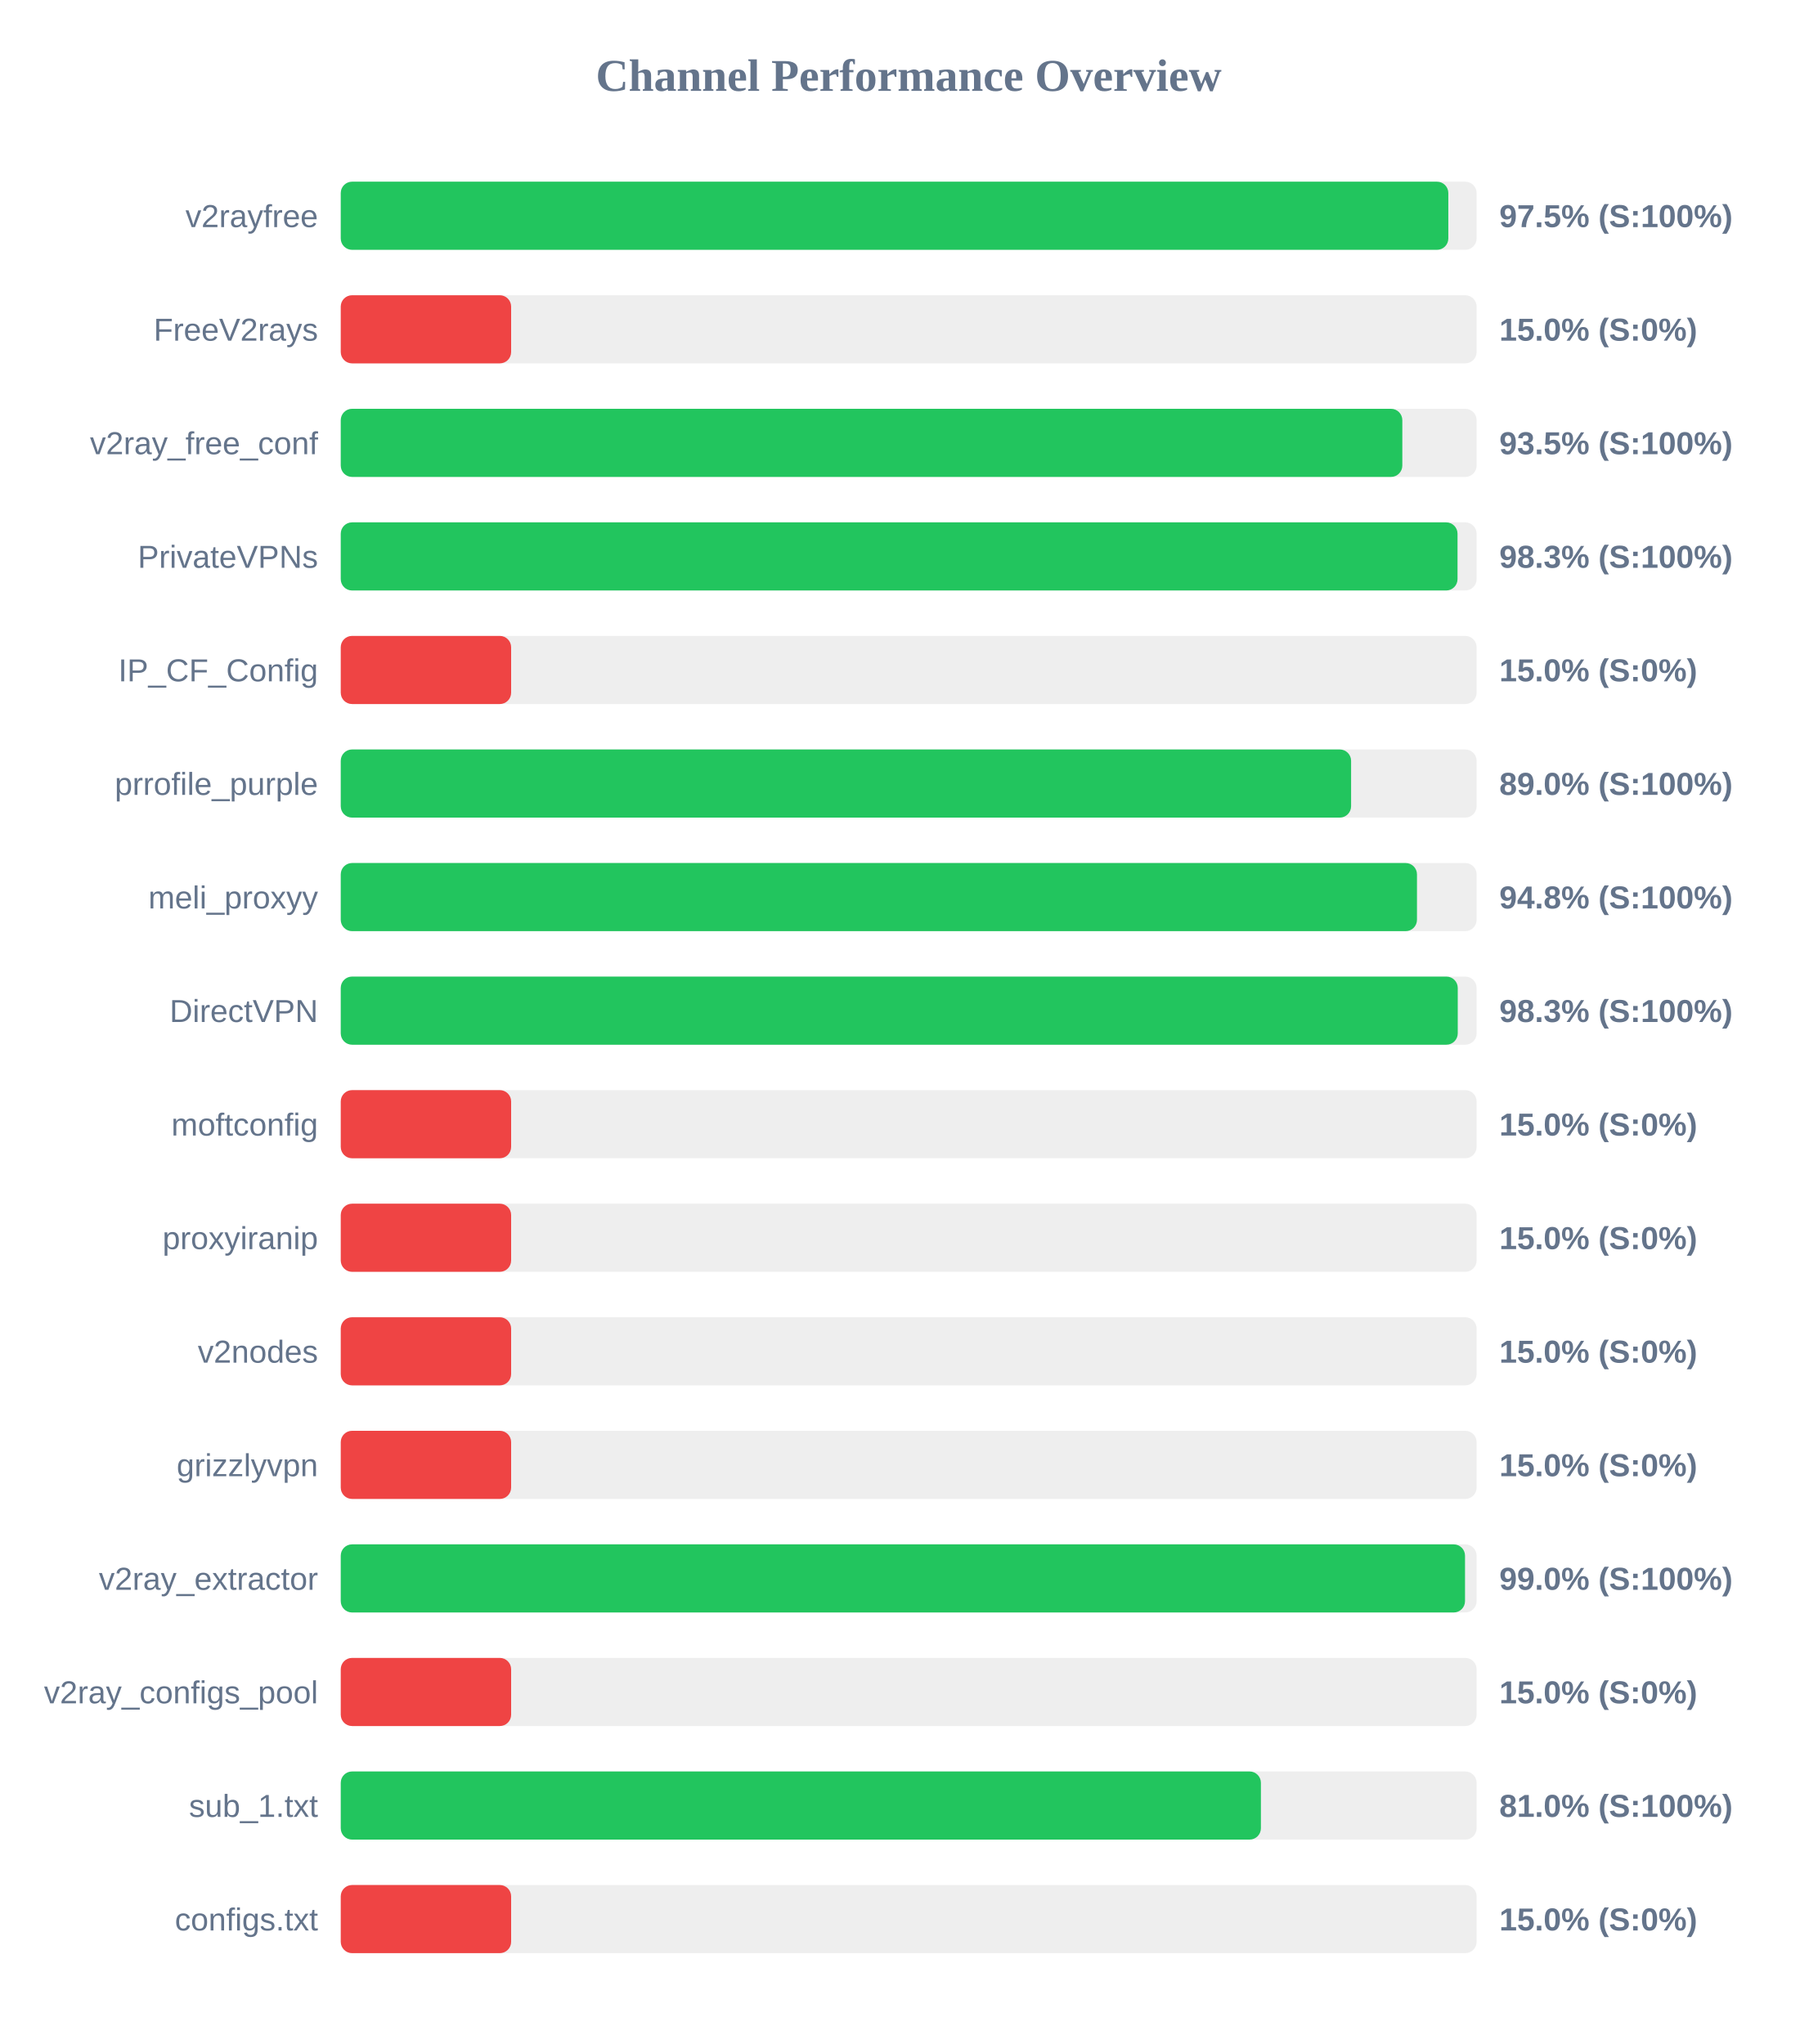
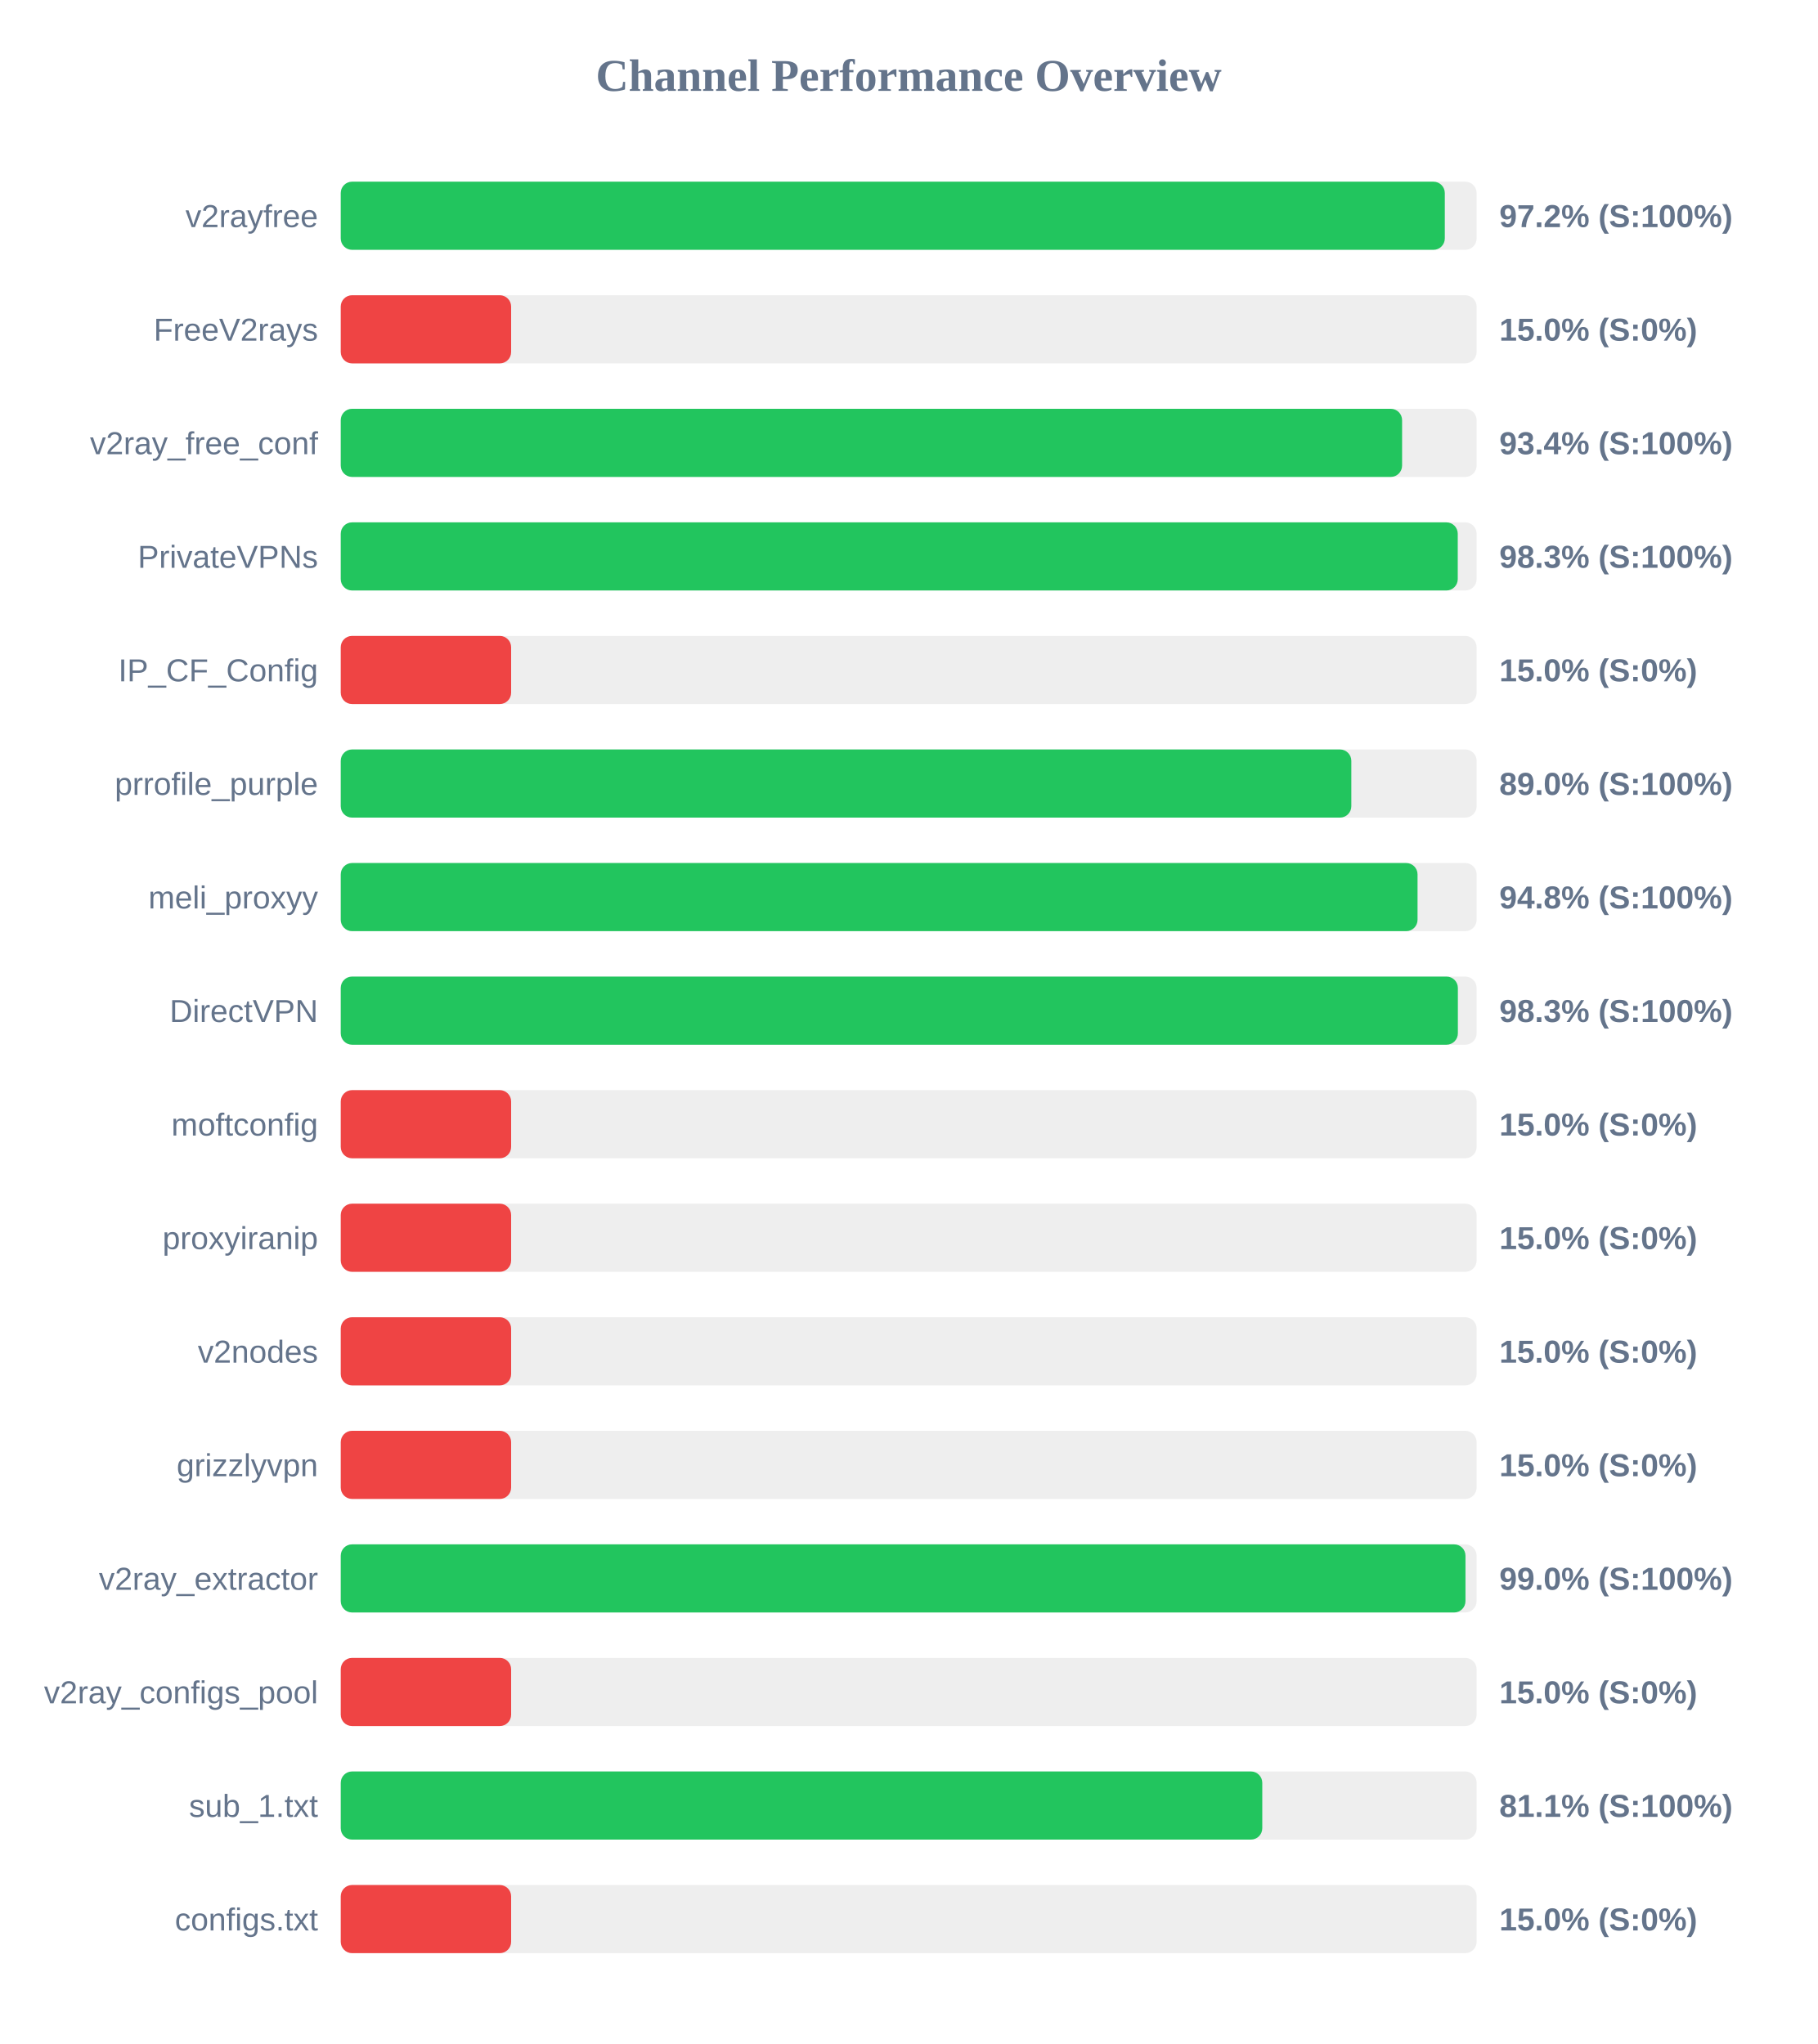
<svg xmlns="http://www.w3.org/2000/svg" width="800" height="900" version="1.1">
  <style>
        .row { font: 14px Arial; fill: #64748b; }
        .score { font: bold 14px Arial; fill: #64748b; }
    </style>
  <text x="400" y="40" text-anchor="middle" font-size="20px" font-weight="bold" fill="#64748b">Channel Performance Overview</text>
  <rect x="150" y="80" width="500" height="30" fill="#eee" rx="5" />
-   <rect x="150" y="80" width="487.55" height="30" fill="#22c55e" rx="5" />
+   <rect x="150" y="80" width="486.0" height="30" fill="#22c55e" rx="5" />
  <text x="140" y="100" text-anchor="end" class="row">v2rayfree</text>
-   <text x="660" y="100" text-anchor="start" class="score">97.5% (S:100%)</text>
+   <text x="660" y="100" text-anchor="start" class="score">97.2% (S:100%)</text>
  <rect x="150" y="130" width="500" height="30" fill="#eee" rx="5" />
  <rect x="150" y="130" width="75.0" height="30" fill="#ef4444" rx="5" />
  <text x="140" y="150" text-anchor="end" class="row">FreeV2rays</text>
  <text x="660" y="150" text-anchor="start" class="score">15.0% (S:0%)</text>
  <rect x="150" y="180" width="500" height="30" fill="#eee" rx="5" />
-   <rect x="150" y="180" width="467.3" height="30" fill="#22c55e" rx="5" />
+   <rect x="150" y="180" width="467.2" height="30" fill="#22c55e" rx="5" />
  <text x="140" y="200" text-anchor="end" class="row">v2ray_free_conf</text>
-   <text x="660" y="200" text-anchor="start" class="score">93.5% (S:100%)</text>
+   <text x="660" y="200" text-anchor="start" class="score">93.4% (S:100%)</text>
  <rect x="150" y="230" width="500" height="30" fill="#eee" rx="5" />
-   <rect x="150" y="230" width="491.6" height="30" fill="#22c55e" rx="5" />
+   <rect x="150" y="230" width="491.7" height="30" fill="#22c55e" rx="5" />
  <text x="140" y="250" text-anchor="end" class="row">PrivateVPNs</text>
  <text x="660" y="250" text-anchor="start" class="score">98.3% (S:100%)</text>
  <rect x="150" y="280" width="500" height="30" fill="#eee" rx="5" />
  <rect x="150" y="280" width="75.0" height="30" fill="#ef4444" rx="5" />
  <text x="140" y="300" text-anchor="end" class="row">IP_CF_Config</text>
  <text x="660" y="300" text-anchor="start" class="score">15.0% (S:0%)</text>
  <rect x="150" y="330" width="500" height="30" fill="#eee" rx="5" />
-   <rect x="150" y="330" width="444.75" height="30" fill="#22c55e" rx="5" />
+   <rect x="150" y="330" width="444.85" height="30" fill="#22c55e" rx="5" />
  <text x="140" y="350" text-anchor="end" class="row">prrofile_purple</text>
  <text x="660" y="350" text-anchor="start" class="score">89.0% (S:100%)</text>
  <rect x="150" y="380" width="500" height="30" fill="#eee" rx="5" />
-   <rect x="150" y="380" width="473.75" height="30" fill="#22c55e" rx="5" />
+   <rect x="150" y="380" width="474.0" height="30" fill="#22c55e" rx="5" />
  <text x="140" y="400" text-anchor="end" class="row">meli_proxyy</text>
  <text x="660" y="400" text-anchor="start" class="score">94.8% (S:100%)</text>
  <rect x="150" y="430" width="500" height="30" fill="#eee" rx="5" />
-   <rect x="150" y="430" width="491.7" height="30" fill="#22c55e" rx="5" />
+   <rect x="150" y="430" width="491.75" height="30" fill="#22c55e" rx="5" />
  <text x="140" y="450" text-anchor="end" class="row">DirectVPN</text>
  <text x="660" y="450" text-anchor="start" class="score">98.3% (S:100%)</text>
  <rect x="150" y="480" width="500" height="30" fill="#eee" rx="5" />
  <rect x="150" y="480" width="75.0" height="30" fill="#ef4444" rx="5" />
  <text x="140" y="500" text-anchor="end" class="row">moftconfig</text>
  <text x="660" y="500" text-anchor="start" class="score">15.0% (S:0%)</text>
  <rect x="150" y="530" width="500" height="30" fill="#eee" rx="5" />
  <rect x="150" y="530" width="75.0" height="30" fill="#ef4444" rx="5" />
  <text x="140" y="550" text-anchor="end" class="row">proxyiranip</text>
  <text x="660" y="550" text-anchor="start" class="score">15.0% (S:0%)</text>
  <rect x="150" y="580" width="500" height="30" fill="#eee" rx="5" />
  <rect x="150" y="580" width="75.0" height="30" fill="#ef4444" rx="5" />
  <text x="140" y="600" text-anchor="end" class="row">v2nodes</text>
  <text x="660" y="600" text-anchor="start" class="score">15.0% (S:0%)</text>
  <rect x="150" y="630" width="500" height="30" fill="#eee" rx="5" />
  <rect x="150" y="630" width="75.0" height="30" fill="#ef4444" rx="5" />
  <text x="140" y="650" text-anchor="end" class="row">grizzlyvpn</text>
  <text x="660" y="650" text-anchor="start" class="score">15.0% (S:0%)</text>
  <rect x="150" y="680" width="500" height="30" fill="#eee" rx="5" />
-   <rect x="150" y="680" width="494.9" height="30" fill="#22c55e" rx="5" />
+   <rect x="150" y="680" width="495.1" height="30" fill="#22c55e" rx="5" />
  <text x="140" y="700" text-anchor="end" class="row">v2ray_extractor</text>
  <text x="660" y="700" text-anchor="start" class="score">99.0% (S:100%)</text>
  <rect x="150" y="730" width="500" height="30" fill="#eee" rx="5" />
  <rect x="150" y="730" width="75.0" height="30" fill="#ef4444" rx="5" />
  <text x="140" y="750" text-anchor="end" class="row">v2ray_configs_pool</text>
  <text x="660" y="750" text-anchor="start" class="score">15.0% (S:0%)</text>
  <rect x="150" y="780" width="500" height="30" fill="#eee" rx="5" />
-   <rect x="150" y="780" width="405.05" height="30" fill="#22c55e" rx="5" />
+   <rect x="150" y="780" width="405.65" height="30" fill="#22c55e" rx="5" />
  <text x="140" y="800" text-anchor="end" class="row">sub_1.txt</text>
-   <text x="660" y="800" text-anchor="start" class="score">81.0% (S:100%)</text>
+   <text x="660" y="800" text-anchor="start" class="score">81.1% (S:100%)</text>
  <rect x="150" y="830" width="500" height="30" fill="#eee" rx="5" />
  <rect x="150" y="830" width="75.0" height="30" fill="#ef4444" rx="5" />
  <text x="140" y="850" text-anchor="end" class="row">configs.txt</text>
  <text x="660" y="850" text-anchor="start" class="score">15.0% (S:0%)</text>
</svg>
